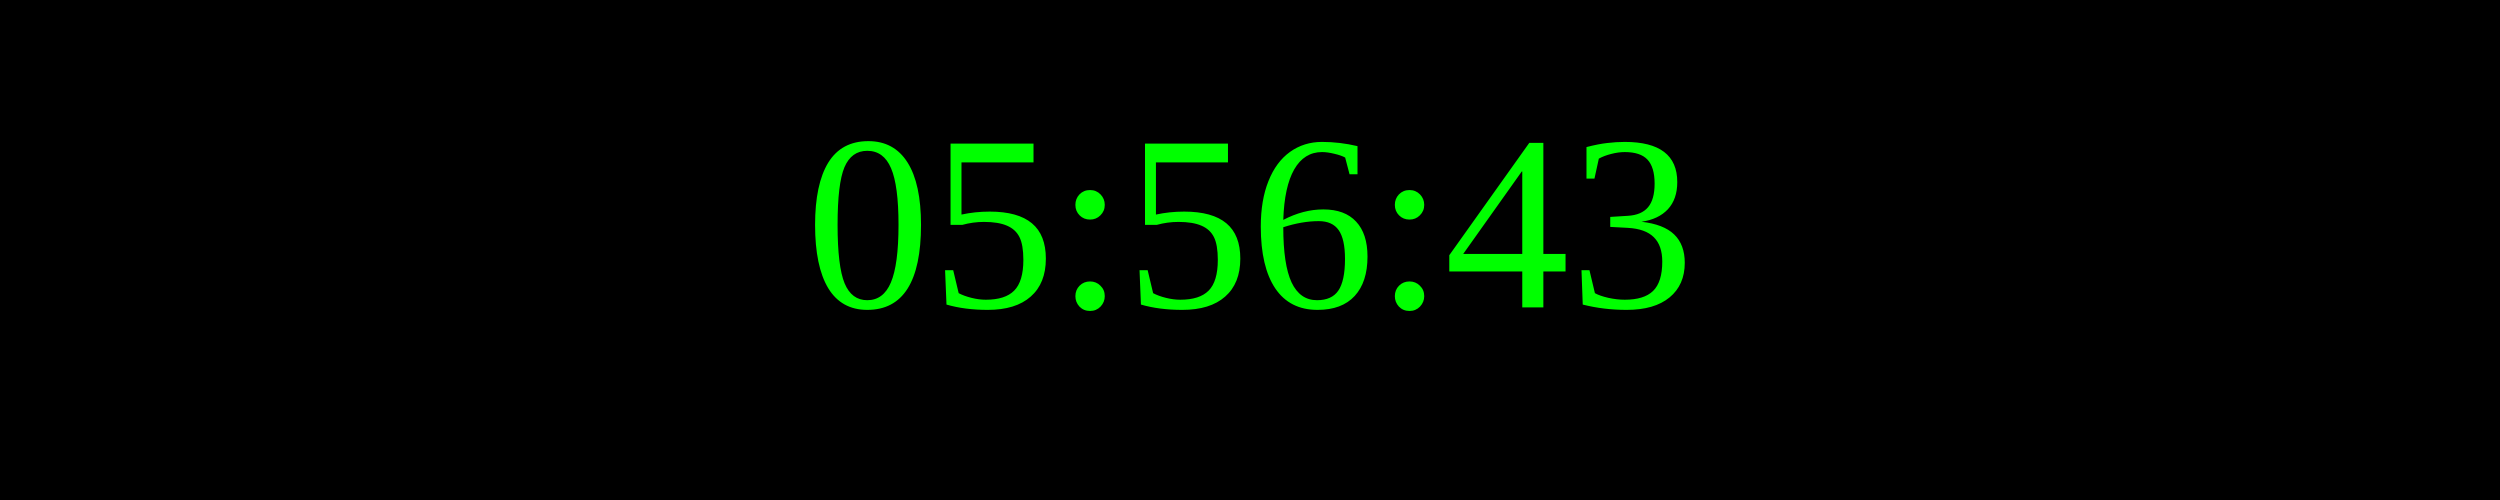
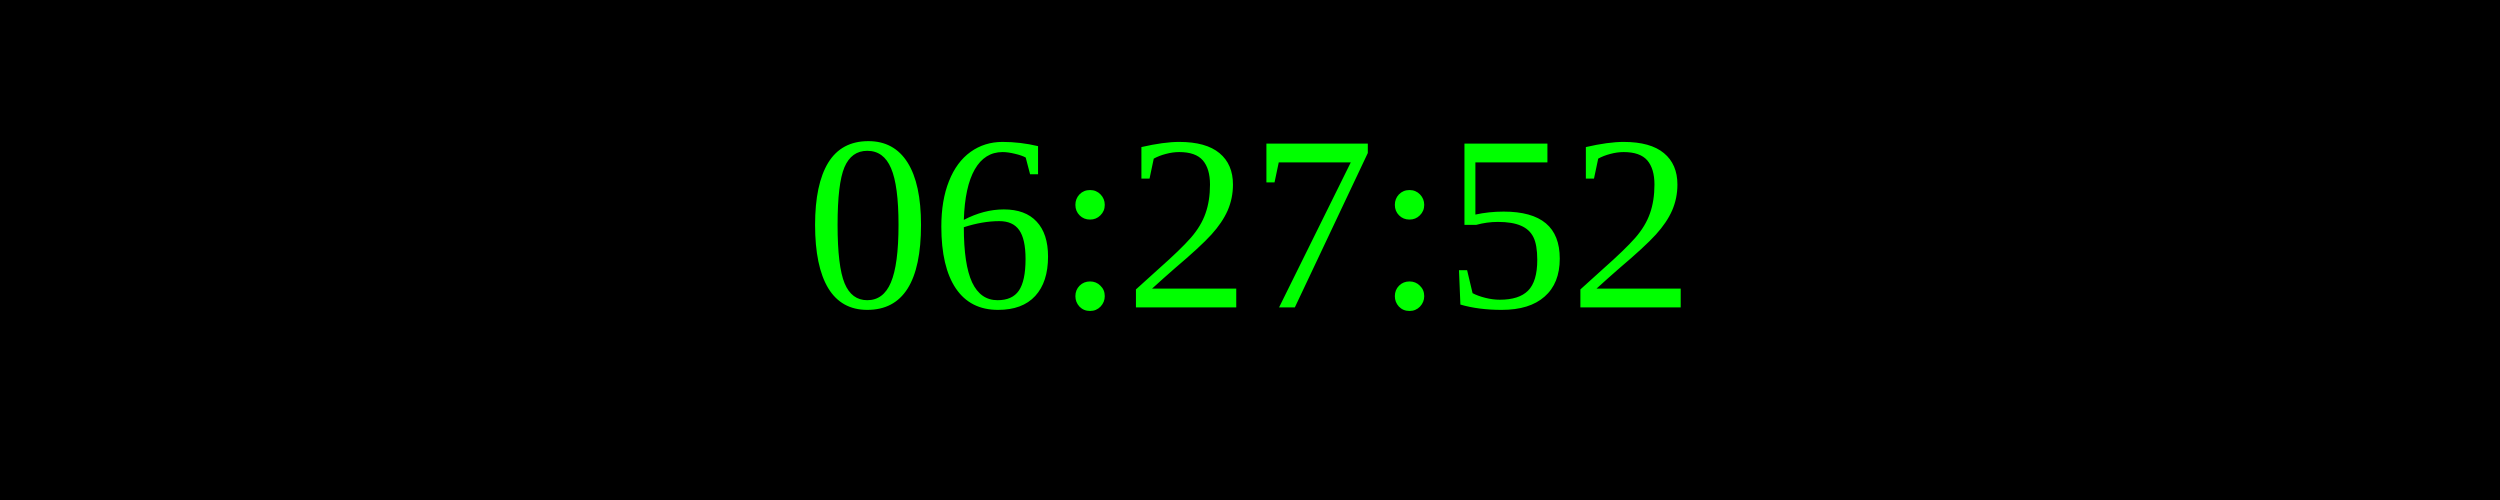
<svg xmlns="http://www.w3.org/2000/svg" width="250" height="50">
  <rect width="100%" height="100%" fill="black" />
  <text x="50%" y="50%" font-size="25" fill="lime" text-anchor="middle" dominant-baseline="middle">
- 05:56:43
+ 06:27:52
</text>
</svg>
